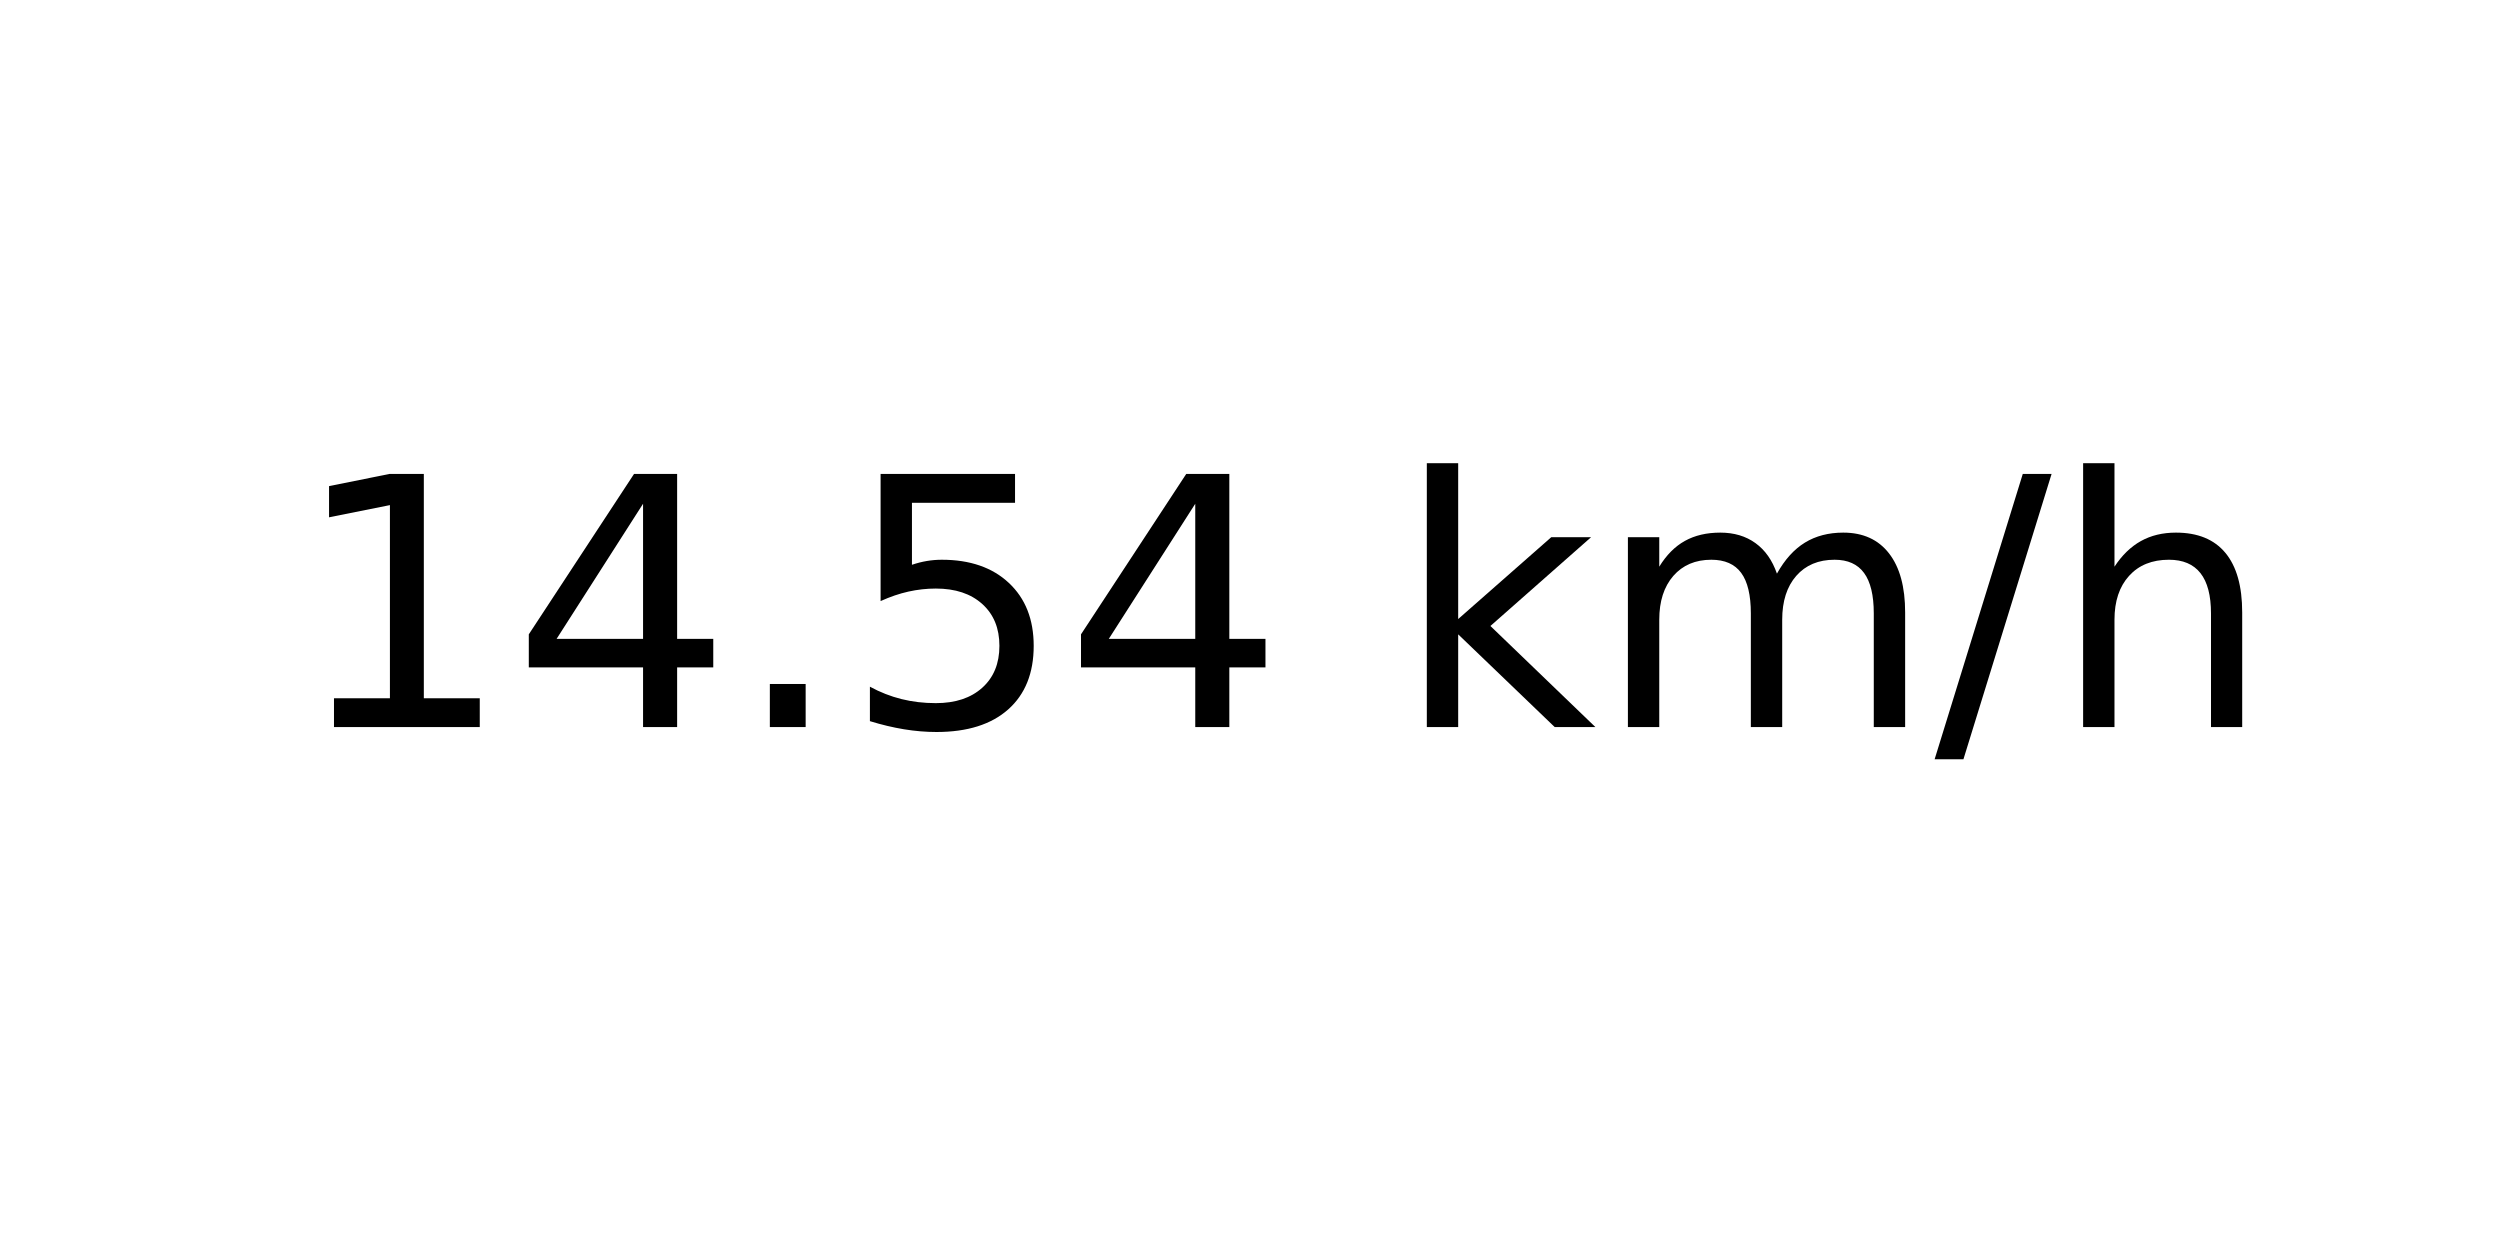
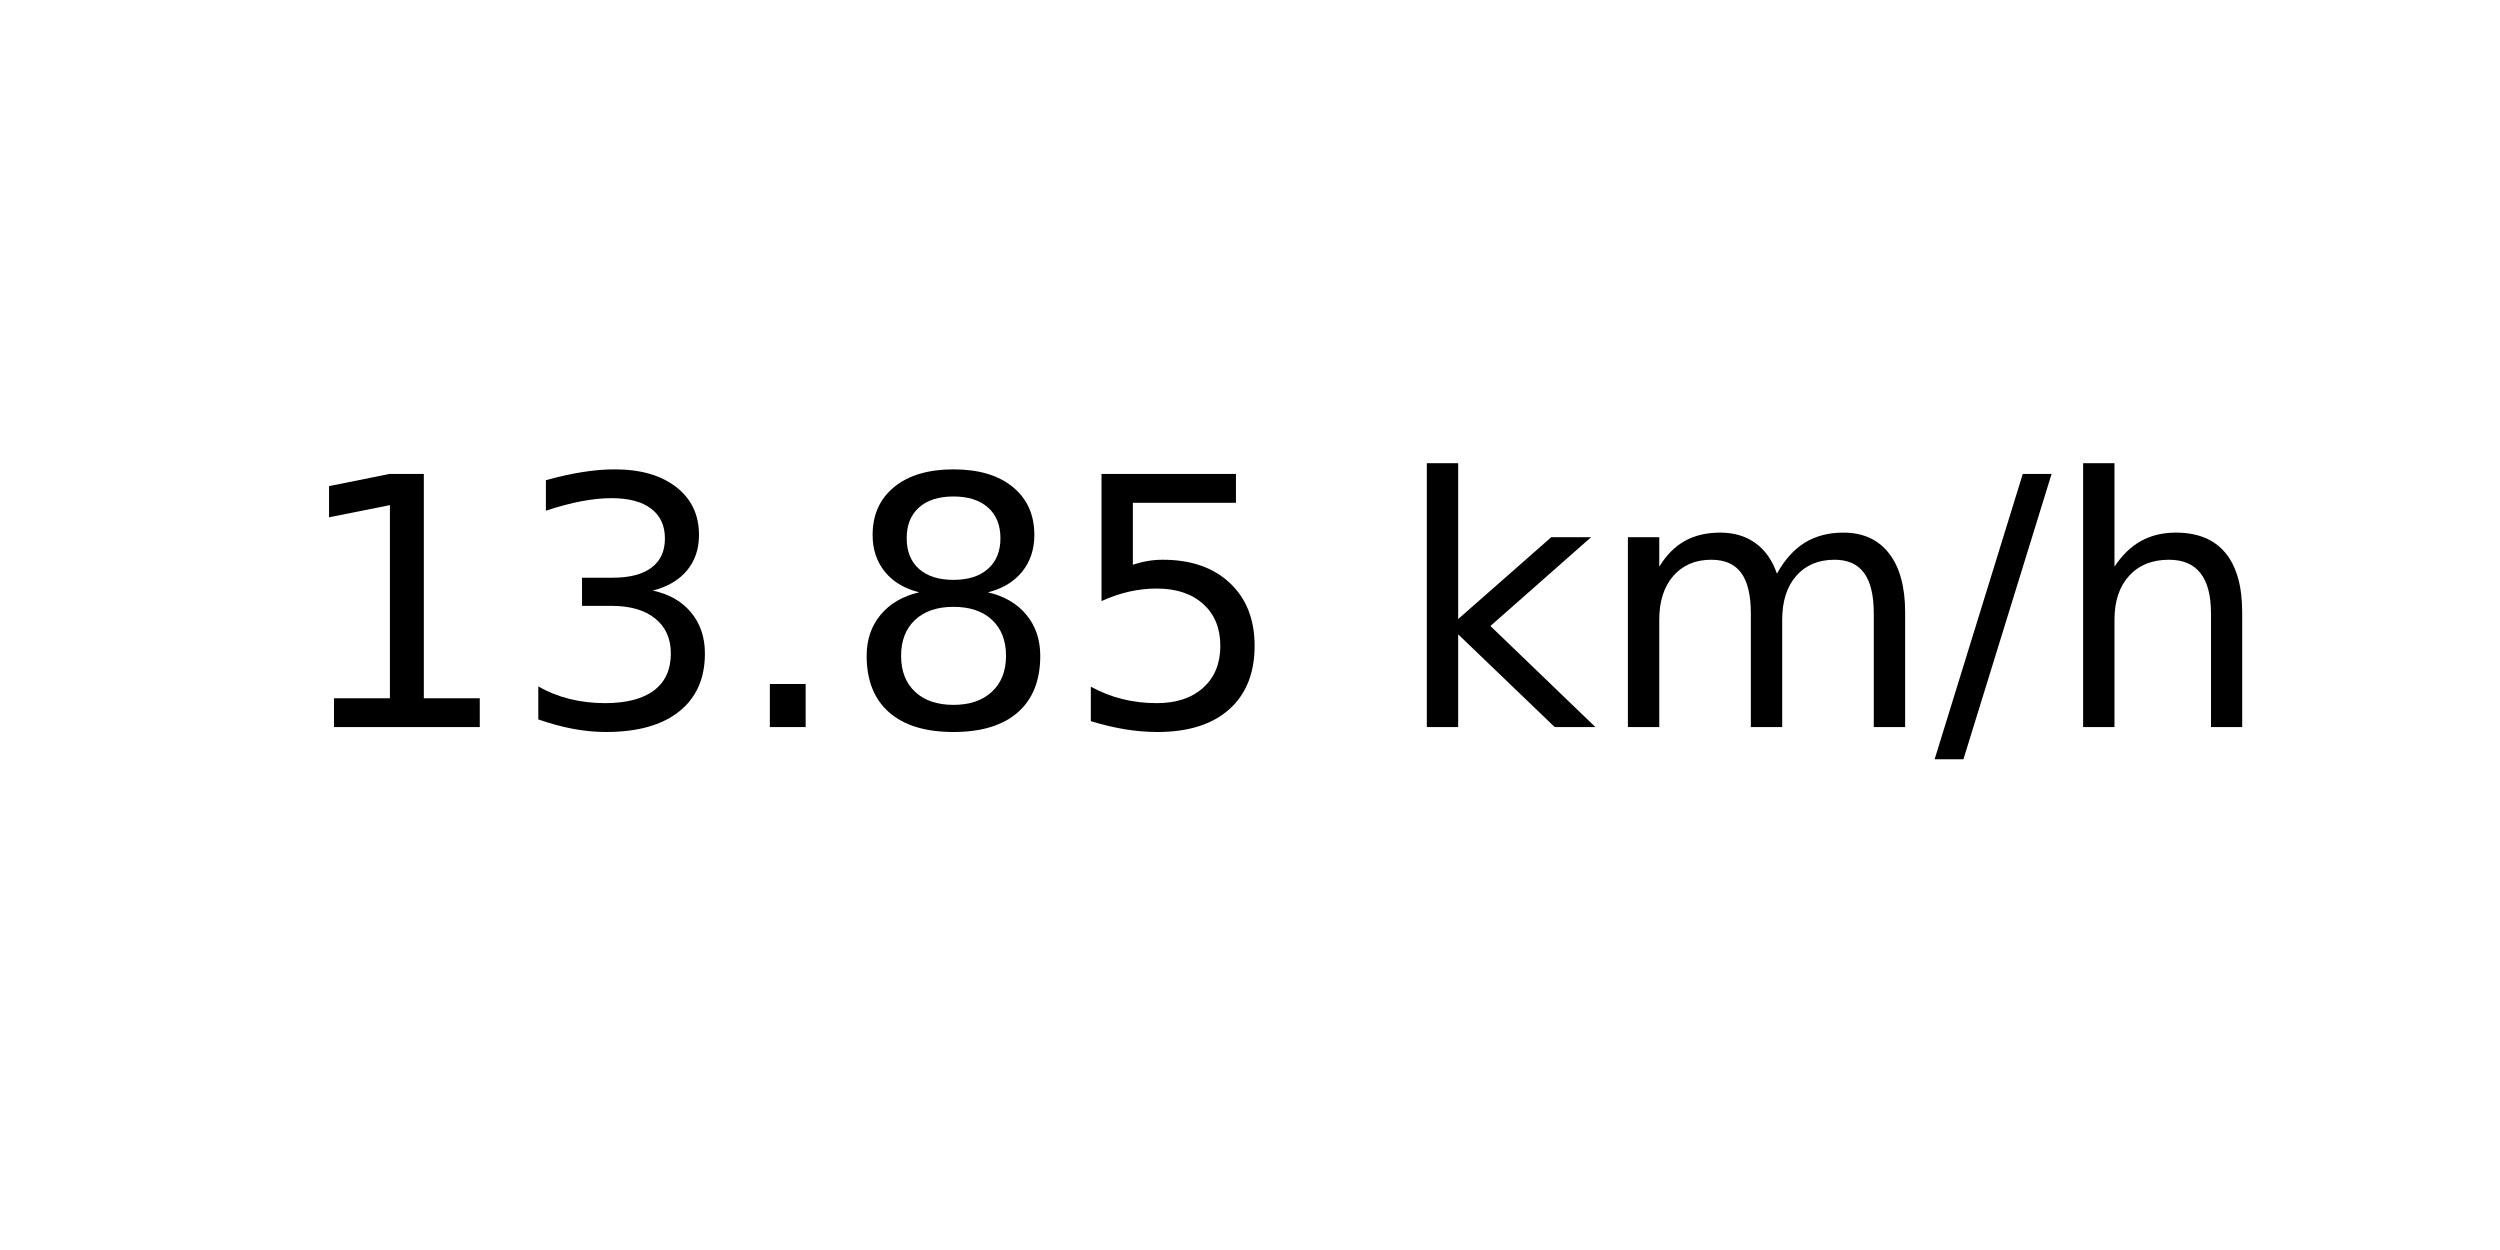
<svg xmlns="http://www.w3.org/2000/svg" xmlns:xlink="http://www.w3.org/1999/xlink" width="72pt" height="36pt" viewBox="0 0 72 36" version="1.1">
  <defs>
    <style type="text/css">*{stroke-linejoin: round; stroke-linecap: butt}</style>
  </defs>
  <g id="figure_1">
    <g id="axes_1">
      <g id="text_1">
        <g transform="translate(8.378125 20.93937) scale(0.1 -0.1)">
          <defs>
            <path id="DejaVuSans-31" d="M 794 531  L 1825 531  L 1825 4091  L 703 3866  L 703 4441  L 1819 4666  L 2450 4666  L 2450 531  L 3481 531  L 3481 0  L 794 0  L 794 531  z " transform="scale(0.015625)" />
-             <path id="DejaVuSans-34" d="M 2419 4116  L 825 1625  L 2419 1625  L 2419 4116  z M 2253 4666  L 3047 4666  L 3047 1625  L 3713 1625  L 3713 1100  L 3047 1100  L 3047 0  L 2419 0  L 2419 1100  L 313 1100  L 313 1709  L 2253 4666  z " transform="scale(0.015625)" />
+             <path id="DejaVuSans-33" d="M 2597 2516  Q 3050 2419 3304 2112  Q 3559 1806 3559 1356  Q 3559 666 3084 287  Q 2609 -91 1734 -91  Q 1441 -91 1130 -33  Q 819 25 488 141  L 488 750  Q 750 597 1062 519  Q 1375 441 1716 441  Q 2309 441 2620 675  Q 2931 909 2931 1356  Q 2931 1769 2642 2001  Q 2353 2234 1838 2234  L 1294 2234  L 1294 2753  L 1863 2753  Q 2328 2753 2575 2939  Q 2822 3125 2822 3475  Q 2822 3834 2567 4026  Q 2313 4219 1838 4219  Q 1578 4219 1281 4162  Q 984 4106 628 3988  L 628 4550  Q 988 4650 1302 4700  Q 1616 4750 1894 4750  Q 2613 4750 3031 4423  Q 3450 4097 3450 3541  Q 3450 3153 3228 2886  Q 3006 2619 2597 2516  z " transform="scale(0.015625)" />
            <path id="DejaVuSans-2e" d="M 684 794  L 1344 794  L 1344 0  L 684 0  L 684 794  z " transform="scale(0.015625)" />
+             <path id="DejaVuSans-38" d="M 2034 2216  Q 1584 2216 1326 1975  Q 1069 1734 1069 1313  Q 1069 891 1326 650  Q 1584 409 2034 409  Q 2484 409 2743 651  Q 3003 894 3003 1313  Q 3003 1734 2745 1975  Q 2488 2216 2034 2216  z M 1403 2484  Q 997 2584 770 2862  Q 544 3141 544 3541  Q 544 4100 942 4425  Q 1341 4750 2034 4750  Q 2731 4750 3128 4425  Q 3525 4100 3525 3541  Q 3525 3141 3298 2862  Q 3072 2584 2669 2484  Q 3125 2378 3379 2068  Q 3634 1759 3634 1313  Q 3634 634 3220 271  Q 2806 -91 2034 -91  Q 1263 -91 848 271  Q 434 634 434 1313  Q 434 1759 690 2068  Q 947 2378 1403 2484  z M 1172 3481  Q 1172 3119 1398 2916  Q 1625 2713 2034 2713  Q 2441 2713 2670 2916  Q 2900 3119 2900 3481  Q 2900 3844 2670 4047  Q 2441 4250 2034 4250  Q 1625 4250 1398 4047  Q 1172 3844 1172 3481  z " transform="scale(0.015625)" />
            <path id="DejaVuSans-35" d="M 691 4666  L 3169 4666  L 3169 4134  L 1269 4134  L 1269 2991  Q 1406 3038 1543 3061  Q 1681 3084 1819 3084  Q 2600 3084 3056 2656  Q 3513 2228 3513 1497  Q 3513 744 3044 326  Q 2575 -91 1722 -91  Q 1428 -91 1123 -41  Q 819 9 494 109  L 494 744  Q 775 591 1075 516  Q 1375 441 1709 441  Q 2250 441 2565 725  Q 2881 1009 2881 1497  Q 2881 1984 2565 2268  Q 2250 2553 1709 2553  Q 1456 2553 1204 2497  Q 953 2441 691 2322  L 691 4666  z " transform="scale(0.015625)" />
            <path id="DejaVuSans-20" transform="scale(0.015625)" />
            <path id="DejaVuSans-6b" d="M 581 4863  L 1159 4863  L 1159 1991  L 2875 3500  L 3609 3500  L 1753 1863  L 3688 0  L 2938 0  L 1159 1709  L 1159 0  L 581 0  L 581 4863  z " transform="scale(0.015625)" />
            <path id="DejaVuSans-6d" d="M 3328 2828  Q 3544 3216 3844 3400  Q 4144 3584 4550 3584  Q 5097 3584 5394 3201  Q 5691 2819 5691 2113  L 5691 0  L 5113 0  L 5113 2094  Q 5113 2597 4934 2840  Q 4756 3084 4391 3084  Q 3944 3084 3684 2787  Q 3425 2491 3425 1978  L 3425 0  L 2847 0  L 2847 2094  Q 2847 2600 2669 2842  Q 2491 3084 2119 3084  Q 1678 3084 1418 2786  Q 1159 2488 1159 1978  L 1159 0  L 581 0  L 581 3500  L 1159 3500  L 1159 2956  Q 1356 3278 1631 3431  Q 1906 3584 2284 3584  Q 2666 3584 2933 3390  Q 3200 3197 3328 2828  z " transform="scale(0.015625)" />
            <path id="DejaVuSans-2f" d="M 1625 4666  L 2156 4666  L 531 -594  L 0 -594  L 1625 4666  z " transform="scale(0.015625)" />
            <path id="DejaVuSans-68" d="M 3513 2113  L 3513 0  L 2938 0  L 2938 2094  Q 2938 2591 2744 2837  Q 2550 3084 2163 3084  Q 1697 3084 1428 2787  Q 1159 2491 1159 1978  L 1159 0  L 581 0  L 581 4863  L 1159 4863  L 1159 2956  Q 1366 3272 1645 3428  Q 1925 3584 2291 3584  Q 2894 3584 3203 3211  Q 3513 2838 3513 2113  z " transform="scale(0.015625)" />
          </defs>
          <use xlink:href="#DejaVuSans-31" />
-           <use xlink:href="#DejaVuSans-34" x="63.623" />
+           <use xlink:href="#DejaVuSans-33" x="63.623" />
          <use xlink:href="#DejaVuSans-2e" x="127.246" />
-           <use xlink:href="#DejaVuSans-35" x="159.033" />
-           <use xlink:href="#DejaVuSans-34" x="222.656" />
+           <use xlink:href="#DejaVuSans-38" x="159.033" />
+           <use xlink:href="#DejaVuSans-35" x="222.656" />
          <use xlink:href="#DejaVuSans-20" x="286.279" />
          <use xlink:href="#DejaVuSans-6b" x="318.066" />
          <use xlink:href="#DejaVuSans-6d" x="375.977" />
          <use xlink:href="#DejaVuSans-2f" x="473.389" />
          <use xlink:href="#DejaVuSans-68" x="507.08" />
        </g>
      </g>
    </g>
  </g>
</svg>
